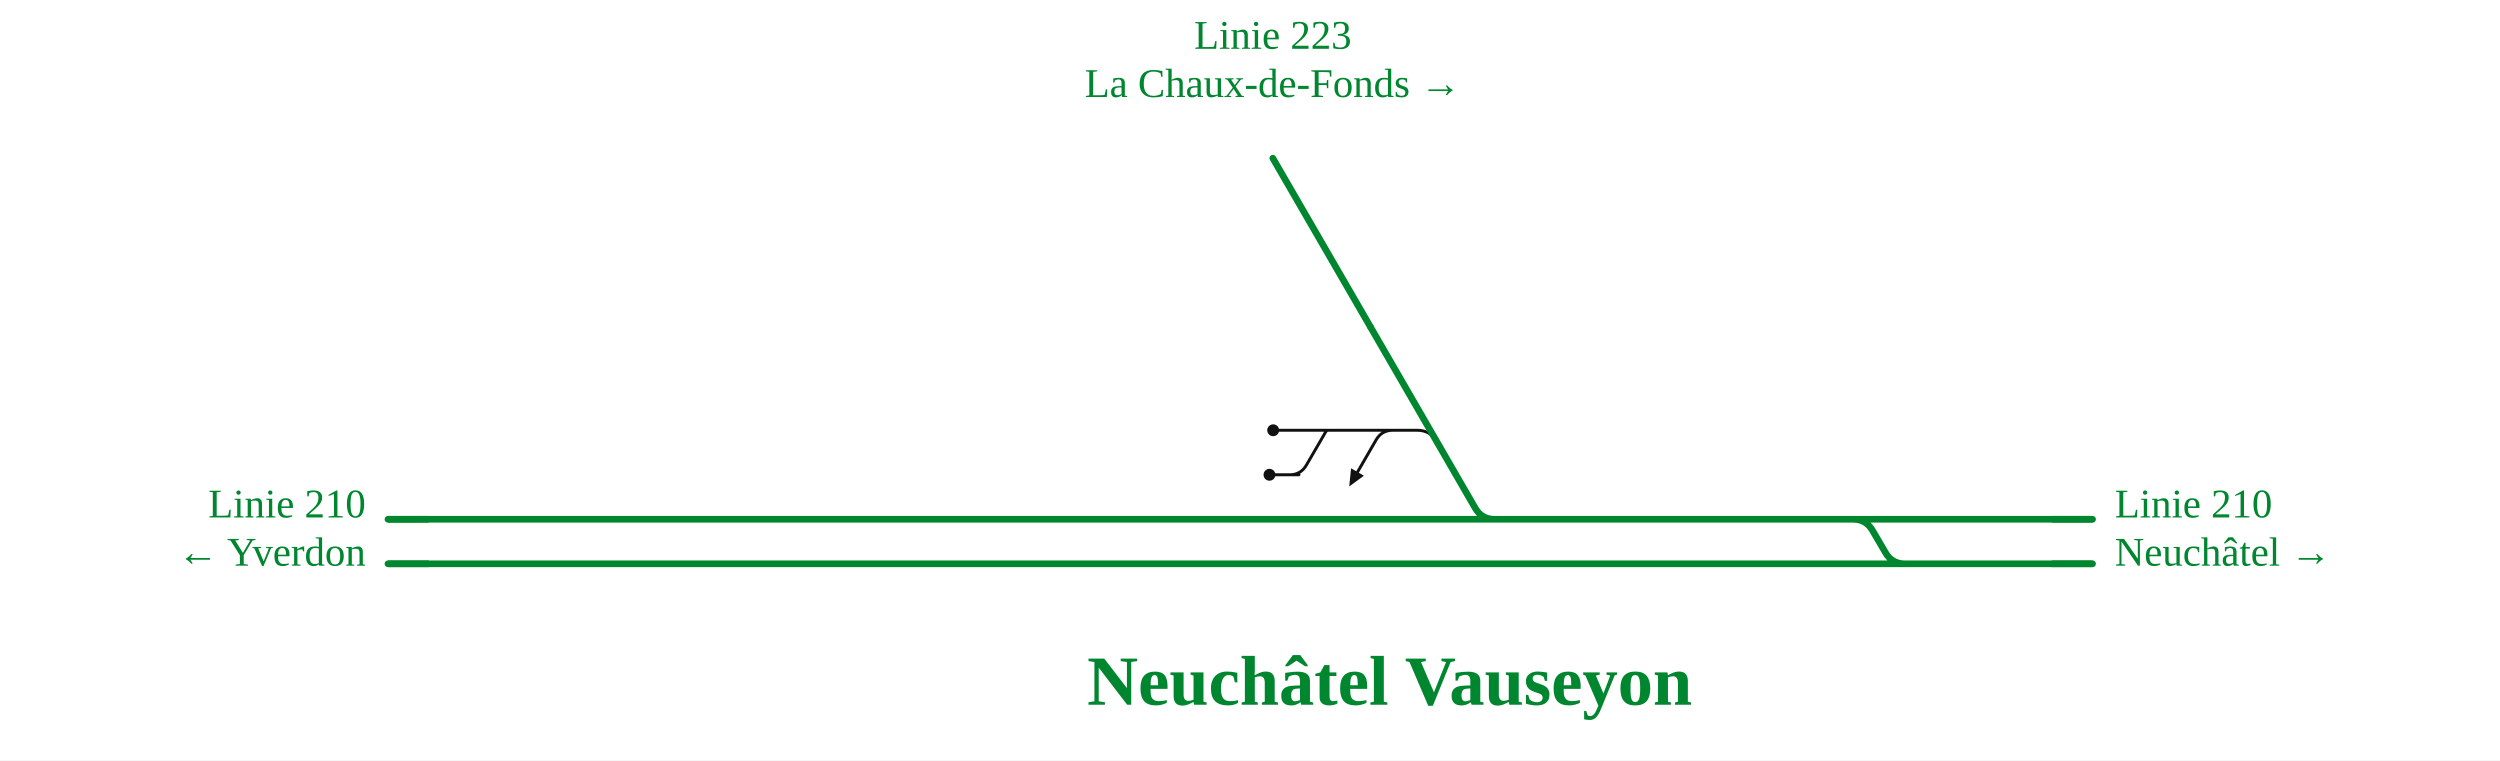
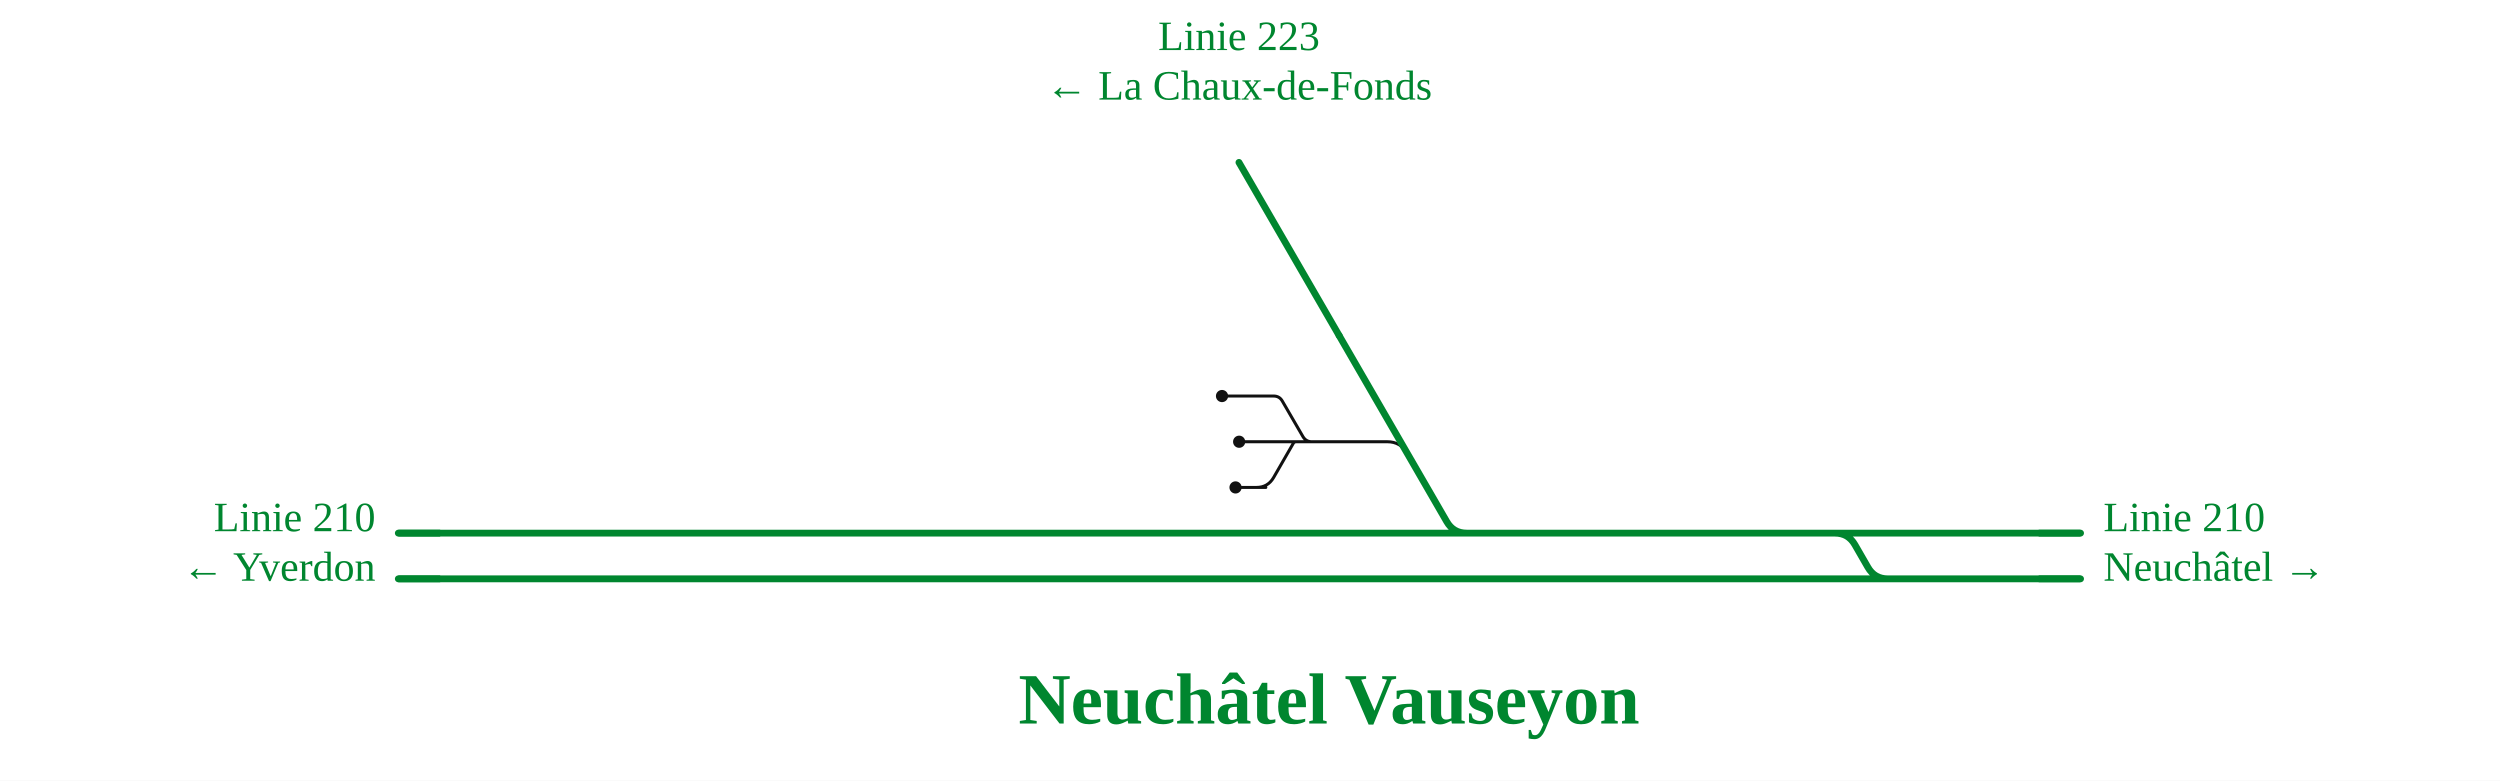
- <svg xmlns="http://www.w3.org/2000/svg" viewBox="0 -74 1348 410" font-family="Fira Sans, Source Sans 3, Helvetica, Arial, sans-serif">
+ <svg xmlns="http://www.w3.org/2000/svg" viewBox="0 -74 1313 410" font-family="Fira Sans, Source Sans 3, Helvetica, Arial, sans-serif">
  <rect y="-74" width="100%" height="100%" fill="#fff" />
  <g fill="none" stroke-linecap="round" stroke-linejoin="round">
-     <path d="M745.0,158.0L764.2,158.0Q771.2,158.0 774.7,164.1 M751.0,158.0Q745.0,158.0 742.0,163.2L732.0,180.5  M716.3,158.0H745.0  M686.5,158.0H716.3  M684.5,182.0H700.4 M695.4,182.0Q701.4,182.0 704.4,176.8L714.8,158.9Q715.3,158.0 716.3,158.0H716.3" stroke="#111" stroke-width="1.6" />
-     <path d="M999.2,206.0H1128.3  M547.2,206.0H599.0  M296.0,206.0H547.2  M653.5,230.0H1027.1  M547.0,230.0H600.6  M296.3,230.0H547.0  M616.0,206.0H648.2  M599.0,206.0H616.0  M617.7,230.0H653.5  M600.6,230.0H617.7  M648.2,206.0H805.9  M738.9,102.2L774.7,164.1L795.4,199.9Q798.9,206.0 805.9,206.0H805.9   M999.2,206.0H999.2Q1006.2,206.0 1009.7,212.1L1016.6,223.9Q1020.1,230.0 1027.1,230.0H1027.1  M1027.1,230.0H1128.3  M805.9,206.0H999.2  M266.8,230.0H296.3  M266.8,206.0H296.0  M209.2,230.0H266.8  M209.2,206.0H266.8 " stroke="#00862f" stroke-width="3.6" />
+     <path d="M688.9,158.0L728.6,158.0Q735.6,158.0 739.1,164.1 M641.8,134.0H668.9 M668.9,134.0H668.9Q672.0,134.0 673.5,136.7L684.3,155.3Q685.9,158.0 688.9,158.0H688.9  M680.8,158.0H688.9  M650.8,158.0H680.8  M648.9,182.0H664.8 M659.9,182.0Q665.9,182.0 668.9,176.8L679.2,158.9Q679.7,158.0 680.8,158.0H680.8" stroke="#111" stroke-width="1.6" />
+     <path d="M963.7,206.0H1092.7  M547.2,206.0H599.0  M296.0,206.0H547.2  M643.5,230.0H991.5  M547.0,230.0H600.6  M296.3,230.0H547.0  M616.0,206.0H642.7  M599.0,206.0H616.0  M617.7,230.0H643.5  M600.6,230.0H617.7  M642.7,206.0H770.3  M703.3,102.2L739.1,164.1L759.8,199.9Q763.3,206.0 770.3,206.0H770.3   M963.7,206.0H963.7Q970.7,206.0 974.2,212.1L981.0,223.9Q984.5,230.0 991.5,230.0H991.5  M991.5,230.0H1092.7  M770.3,206.0H963.7  M266.8,230.0H296.3  M266.8,206.0H296.0  M209.2,230.0H266.8  M209.2,206.0H266.8 " stroke="#00862f" stroke-width="3.6" />
  </g>
-   <circle cx="686.5" cy="158.0" r="3.2" fill="#111" />
-   <circle cx="684.5" cy="182.0" r="3.2" fill="#111" />
-   <path d="M727.5,188.3L728.5,178.5L735.4,182.5Z" fill="#111" />
-   <path d="M1106.3,206.0H1128.3" stroke="#00862f" stroke-width="3.6" fill="none" />
-   <path d="M1106.3,230.0H1128.3" stroke="#00862f" stroke-width="3.6" fill="none" />
+   <circle cx="641.8" cy="134.0" r="3.2" fill="#111" />
+   <circle cx="650.8" cy="158.0" r="3.2" fill="#111" />
+   <circle cx="648.9" cy="182.0" r="3.2" fill="#111" />
+   <path d="M1070.7,206.0H1092.7" stroke="#00862f" stroke-width="3.6" fill="none" />
+   <path d="M1070.7,230.0H1092.7" stroke="#00862f" stroke-width="3.6" fill="none" />
  <path d="M231.2,230.0H209.2" stroke="#00862f" stroke-width="3.6" fill="none" />
  <path d="M231.2,206.0H209.2" stroke="#00862f" stroke-width="3.6" fill="none" />
  <path d="" stroke="#00862f" stroke-width="3.6" fill="none" />
-   <path d="M738.9,102.2L686.3,11.3" stroke="#00862f" stroke-width="3.6" stroke-linecap="round" fill="none" />
-   <text x="1140.3" y="205.0" font-size="22" text-anchor="start" fill="#00862f">Linie 210</text>
-   <text x="1140.3" y="231.0" font-size="22" text-anchor="start" fill="#00862f">Neuchâtel →</text>
+   <path d="M703.3,102.2L650.7,11.3" stroke="#00862f" stroke-width="3.6" stroke-linecap="round" fill="none" />
+   <text x="1104.7" y="205.0" font-size="22" text-anchor="start" fill="#00862f">Linie 210</text>
+   <text x="1104.7" y="231.0" font-size="22" text-anchor="start" fill="#00862f">Neuchâtel →</text>
  <text x="197.2" y="205.0" font-size="22" text-anchor="end" fill="#00862f">Linie 210</text>
  <text x="197.2" y="231.0" font-size="22" text-anchor="end" fill="#00862f">← Yverdon</text>
-   <text x="686.3" y="-47.7" font-size="22" text-anchor="middle" fill="#00862f">Linie 223</text>
-   <text x="686.3" y="-21.7" font-size="22" text-anchor="middle" fill="#00862f">La Chaux-de-Fonds →</text>
-   <text x="749.3" y="306.0" font-size="38" font-weight="700" text-anchor="middle" fill="#00862f">Neuchâtel Vauseyon</text>
+   <text x="650.7" y="-47.7" font-size="22" text-anchor="middle" fill="#00862f">Linie 223</text>
+   <text x="650.7" y="-21.7" font-size="22" text-anchor="middle" fill="#00862f">← La Chaux-de-Fonds</text>
+   <text x="698.0" y="306.0" font-size="38" font-weight="700" text-anchor="middle" fill="#00862f">Neuchâtel Vauseyon</text>
</svg>
